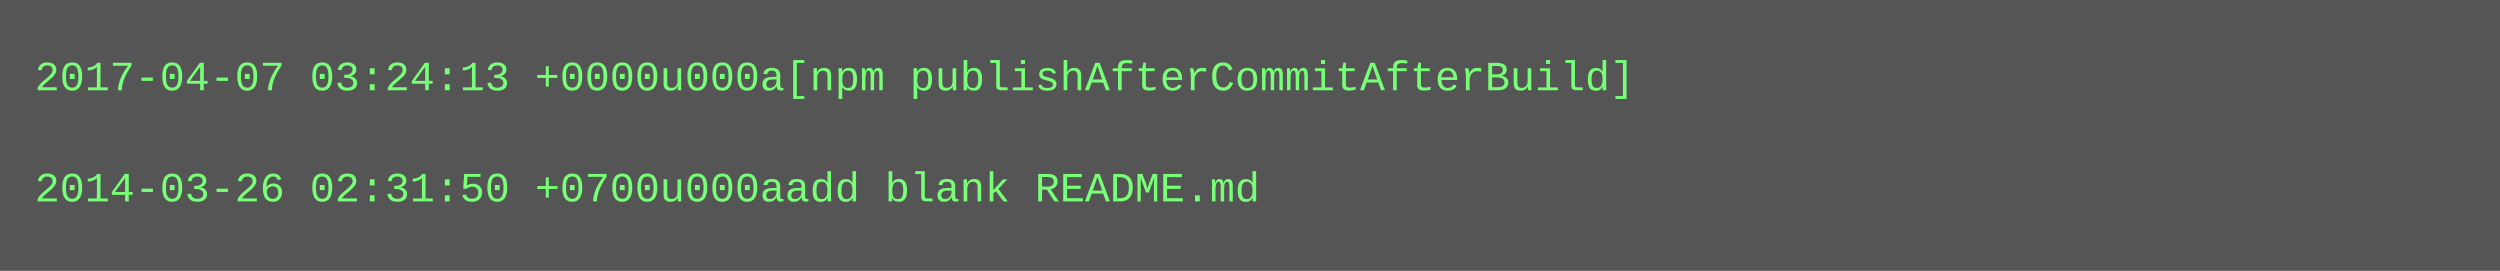
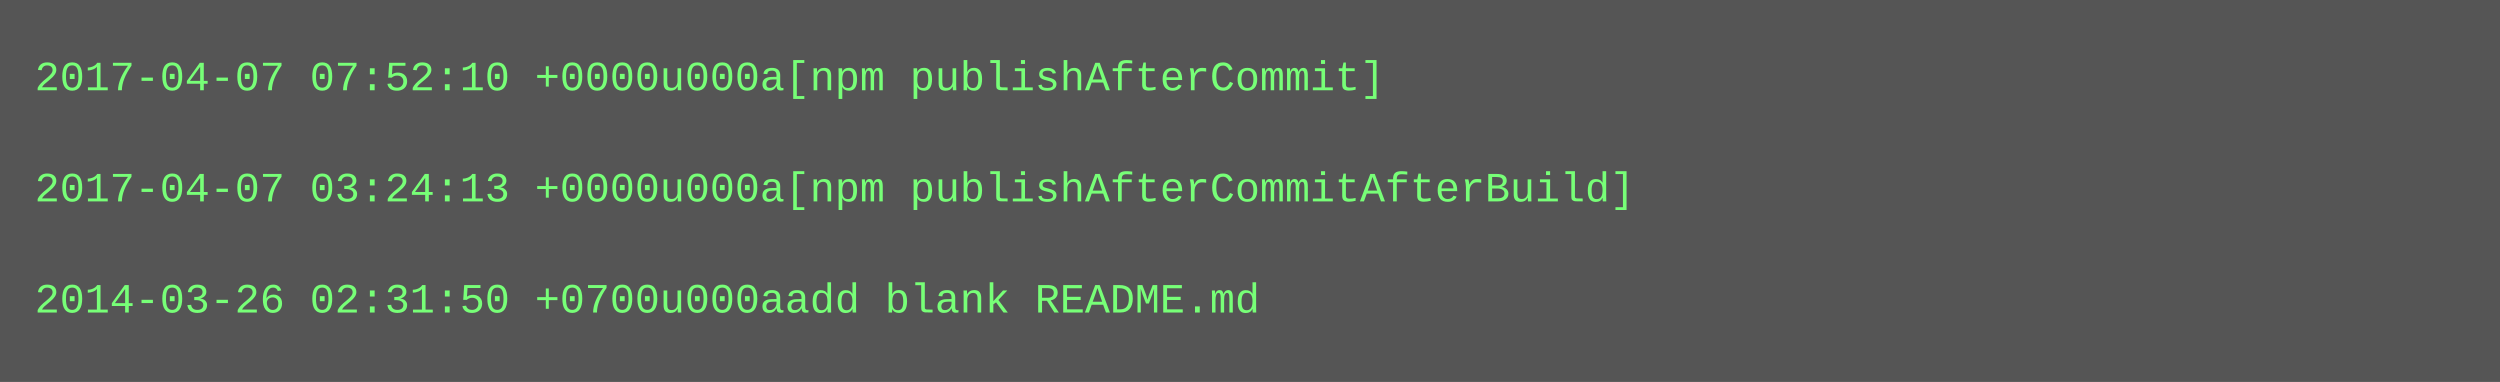
- <svg xmlns="http://www.w3.org/2000/svg" height="78" width="720">
-   <rect height="78" fill="#555" width="720" />
+ <svg xmlns="http://www.w3.org/2000/svg" height="110" width="720">
+   <rect height="110" fill="#555" width="720" />
  <text fill="#7f7" font-family="Courier New" font-size="12" xml:space="preserve">
-     <tspan x="10" y="26">2017-04-07 03:24:13 +0000u000a[npm publishAfterCommitAfterBuild]</tspan>
+     <tspan x="10" y="26">2017-04-07 07:52:10 +0000u000a[npm publishAfterCommit]</tspan>
    <tspan x="10" y="42" />
-     <tspan x="10" y="58">2014-03-26 02:31:50 +0700u000aadd blank README.md</tspan>
+     <tspan x="10" y="58">2017-04-07 03:24:13 +0000u000a[npm publishAfterCommitAfterBuild]</tspan>
+     <tspan x="10" y="74" />
+     <tspan x="10" y="90">2014-03-26 02:31:50 +0700u000aadd blank README.md</tspan>
  </text>
</svg>
